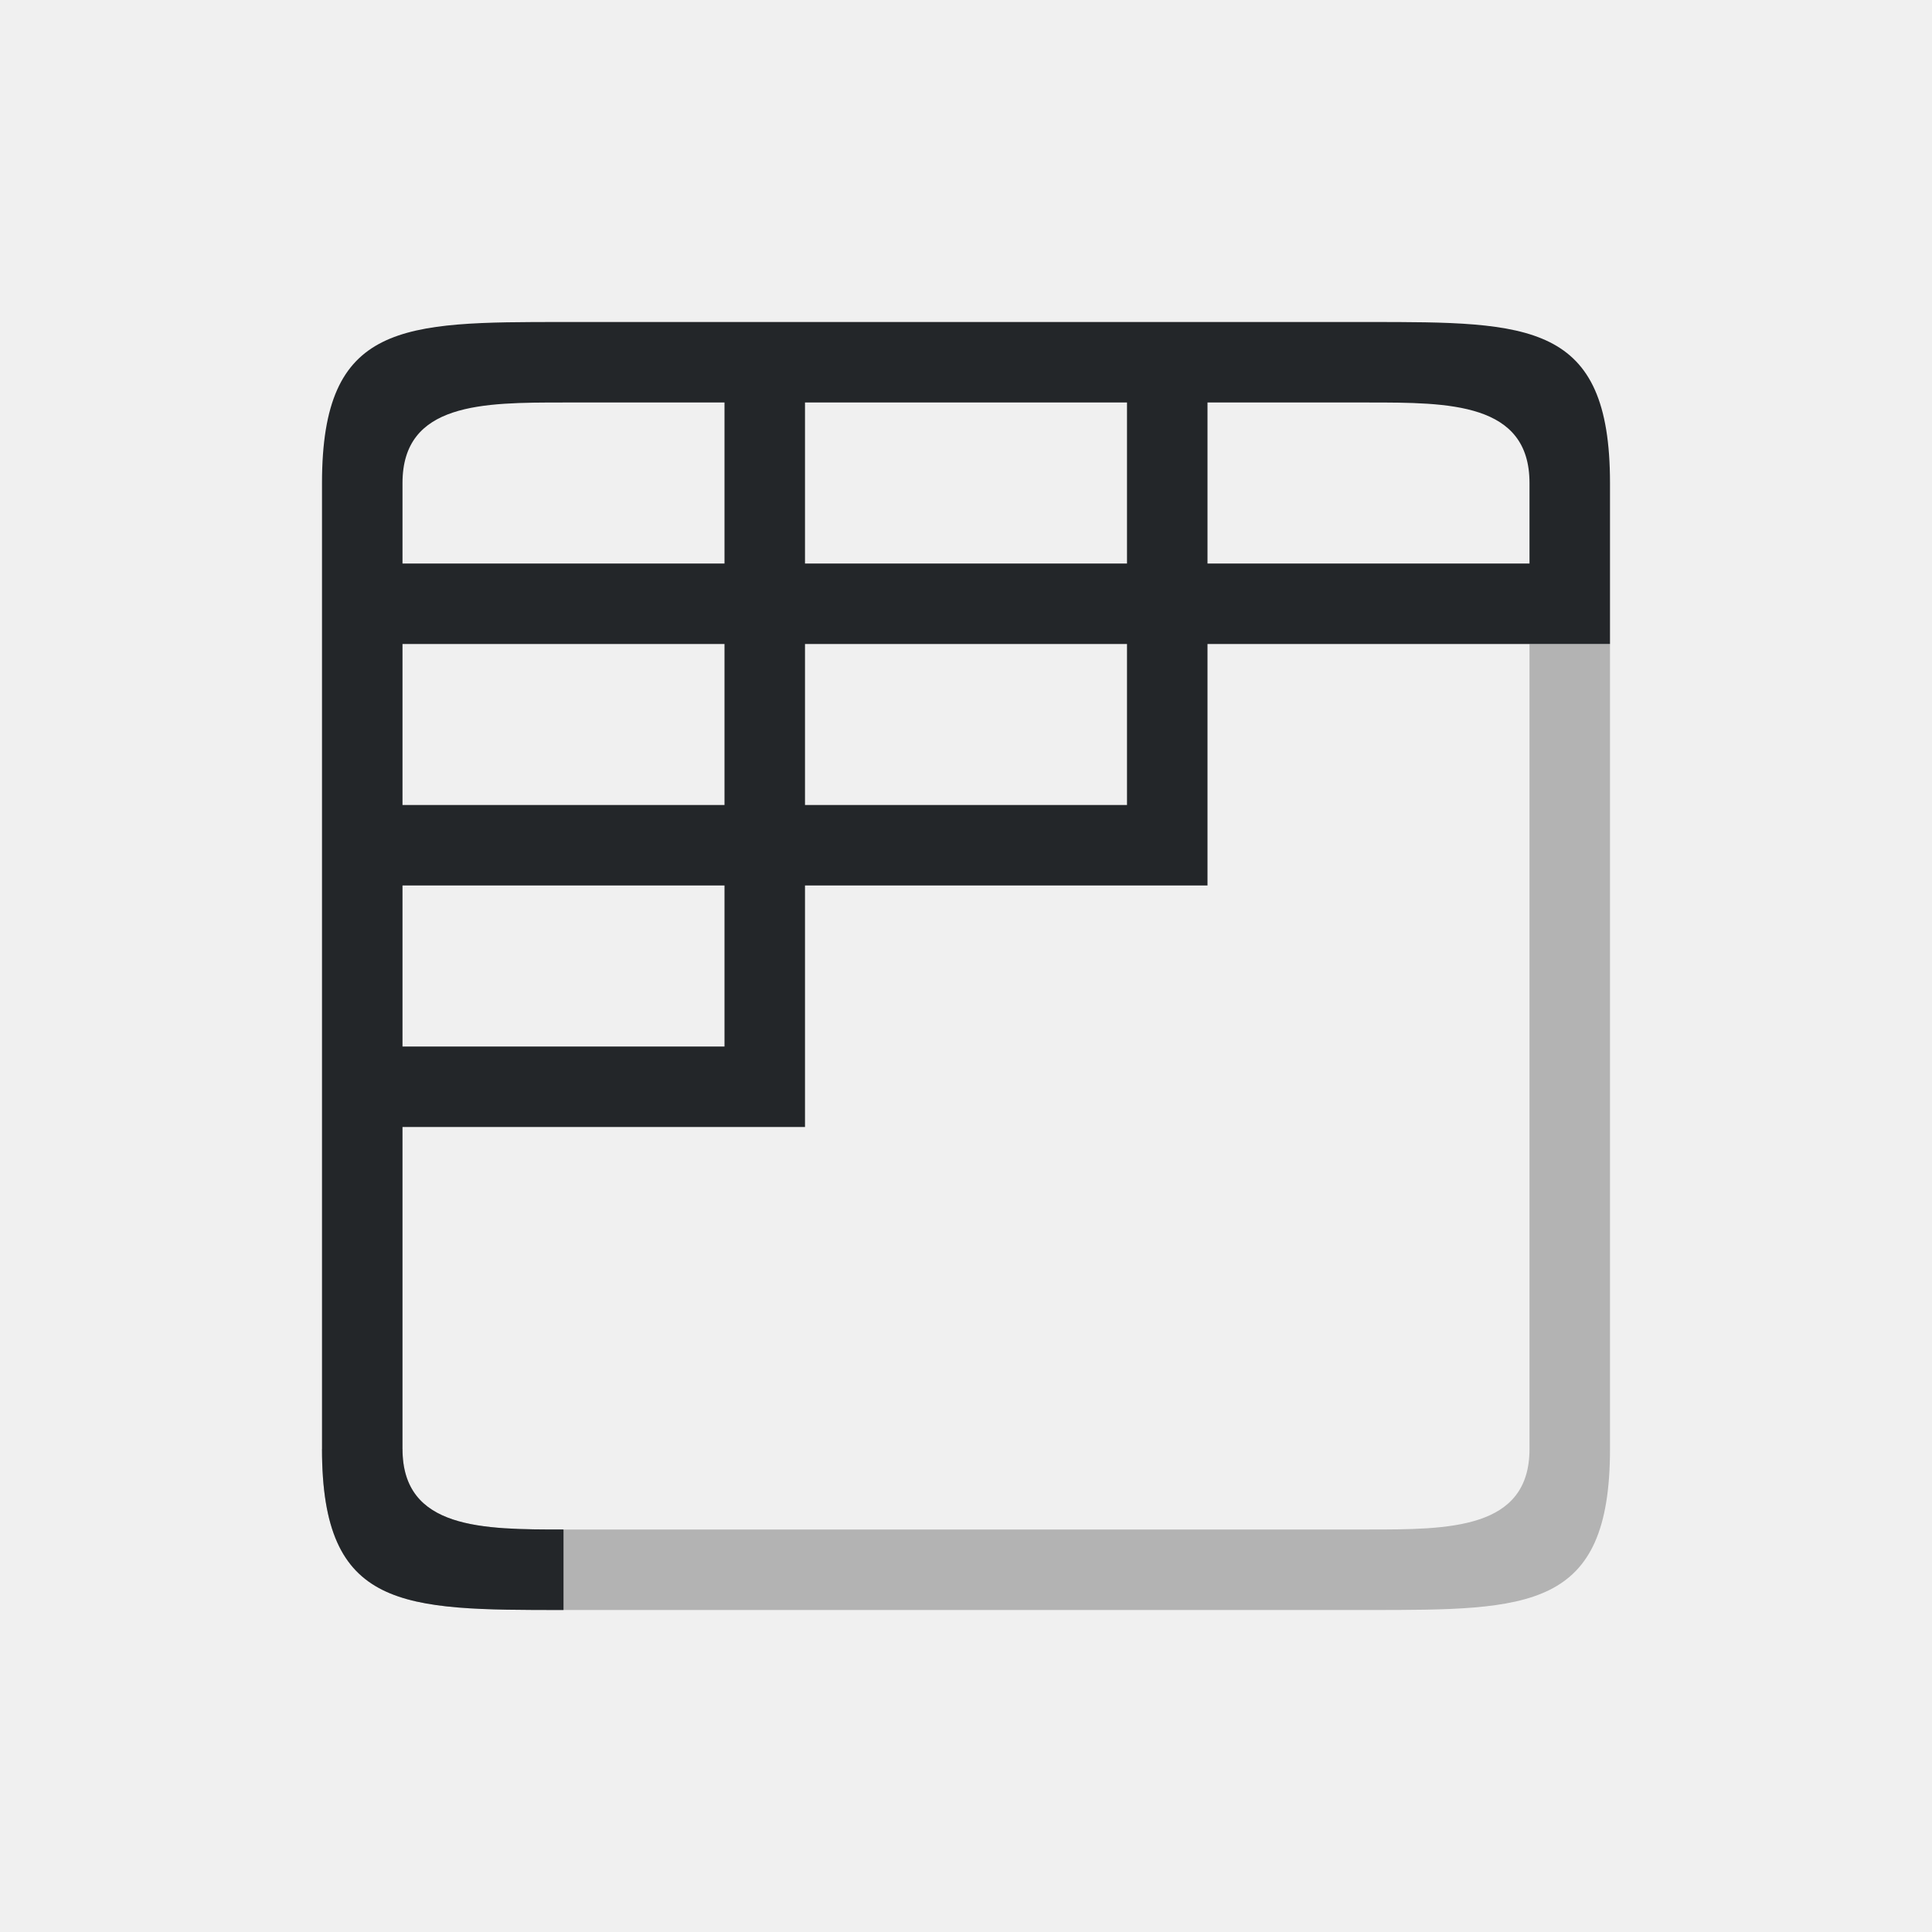
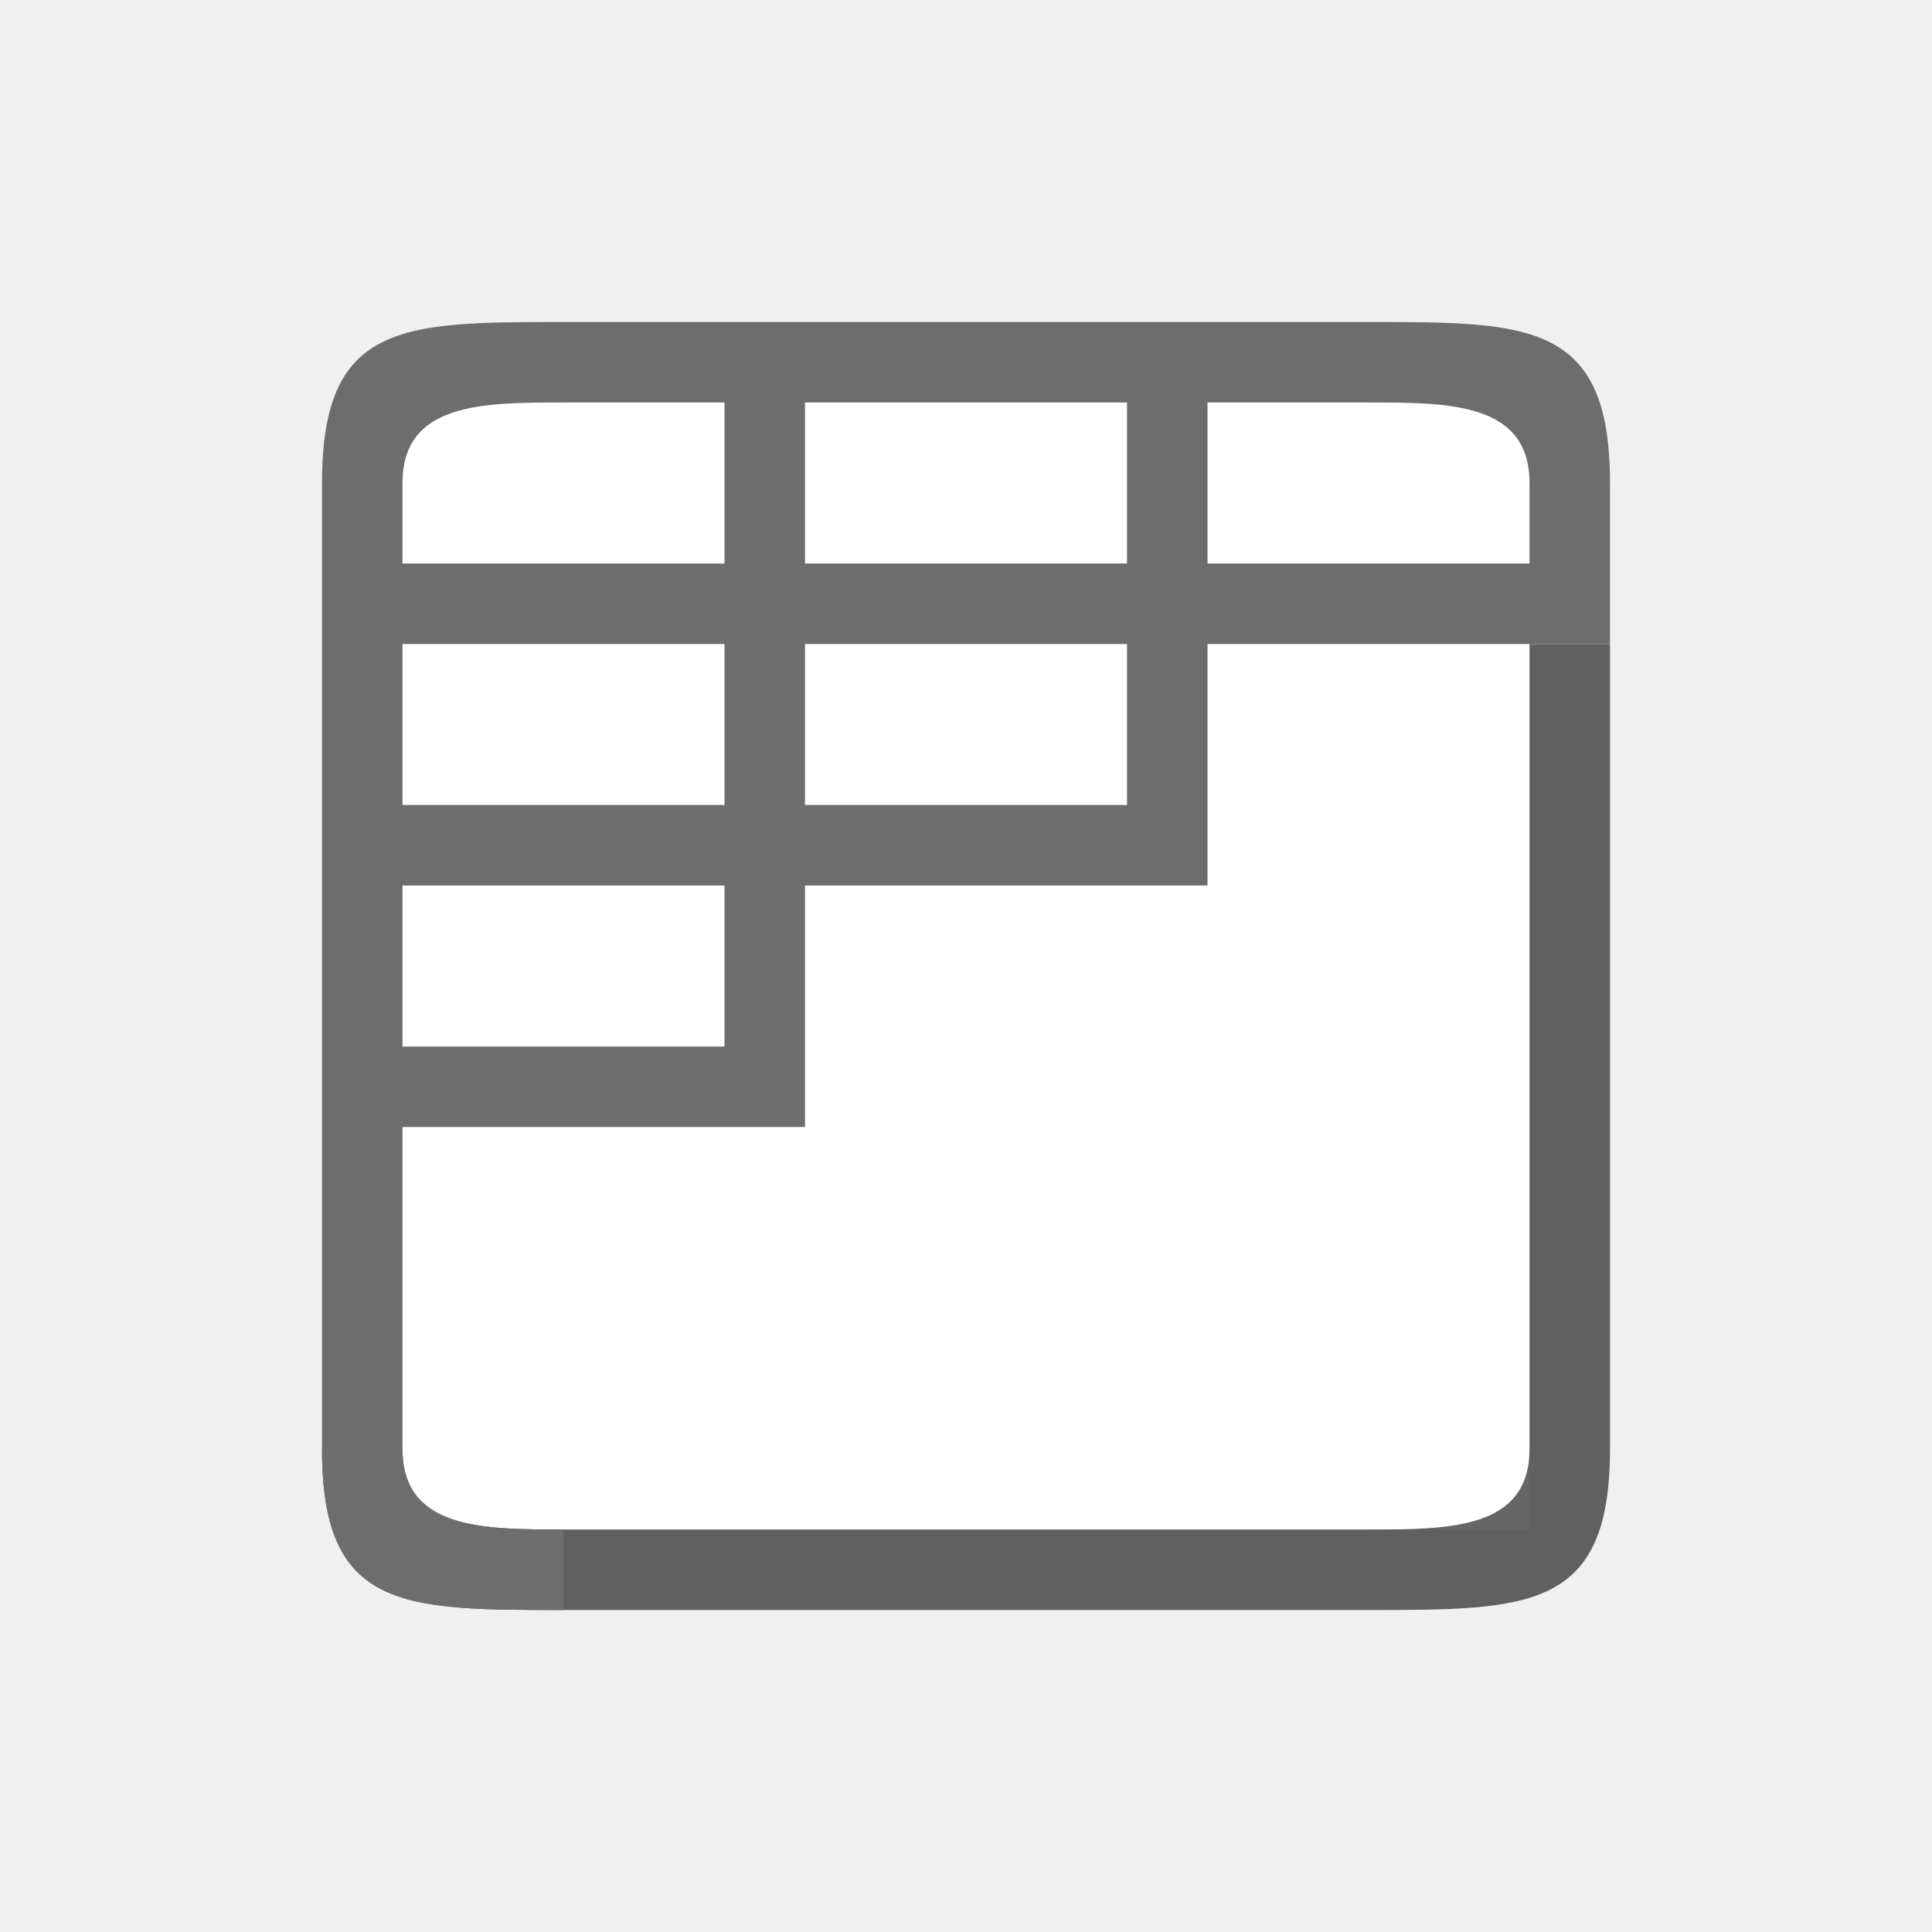
<svg xmlns="http://www.w3.org/2000/svg" viewBox="0 0 24 24" version="1.1" id="svg6">
  <defs id="defs10" />
-   <path d="m 19,8 v 7 1 1 1 c 0,1 -1,1 -2,1 H 15 14 13 7 C 6,19 5,19 5,18 H 4 c 0,2 1,2 3,2 h 10 c 2,0 3,0 3,-2 V 8 Z" id="path2" style="fill:#b3b3b3" />
-   <path d="m 4,6 v 1 1 2 1 2 1 2 1 1 c 0,2 1,2 3,2 V 19 C 6,19 5,19 5,18 v -1 -1 -2 h 4 1 v -1 -2 h 4 1 V 10 8 h 4 1 V 7 6 C 20,4 19,4 17,4 H 15 14 10 9 7 C 5,4 4,4 4,6 Z M 7,5 H 9 V 7 H 5 V 6 C 5,5 6,5 7,5 Z m 3,0 h 4 v 2 h -4 z m 5,0 h 2 c 1,0 2,0 2,1 V 7 H 15 Z M 5,8 h 4 v 2 H 5 Z m 5,0 h 4 v 2 h -4 z m -5,3 h 4 v 2 H 5 Z" id="path4" style="fill:#232629" />
+   <rect style="opacity:1;fill:#ffffff;fill-opacity:1;fill-rule:evenodd;stroke:none;stroke-width:2;stroke-linecap:butt;stroke-linejoin:round;stroke-miterlimit:4;stroke-dasharray:none;stroke-opacity:1" id="rect814" width="14" height="14" x="5" y="5" />
+   <path d="m 19,8 v 7 1 1 1 c 0,1 -1,1 -2,1 H 15 14 13 7 C 6,19 5,19 5,18 H 4 c 0,2 1,2 3,2 h 10 c 2,0 3,0 3,-2 V 8 Z" id="path2" style="fill:#000000;opacity:0.6" />
+   <path d="m 4,6 v 1 1 2 1 2 1 2 1 1 c 0,2 1,2 3,2 V 19 C 6,19 5,19 5,18 v -1 -1 -2 h 4 1 v -1 -2 h 4 1 V 10 8 h 4 1 V 7 6 C 20,4 19,4 17,4 H 15 14 10 9 7 C 5,4 4,4 4,6 Z M 7,5 H 9 V 7 H 5 V 6 C 5,5 6,5 7,5 Z m 3,0 h 4 v 2 h -4 z m 5,0 h 2 c 1,0 2,0 2,1 V 7 H 15 Z M 5,8 h 4 v 2 H 5 Z m 5,0 h 4 v 2 h -4 z m -5,3 h 4 v 2 H 5 Z" id="path4" style="fill:#6d6d6d;fill-opacity:1" />
</svg>
